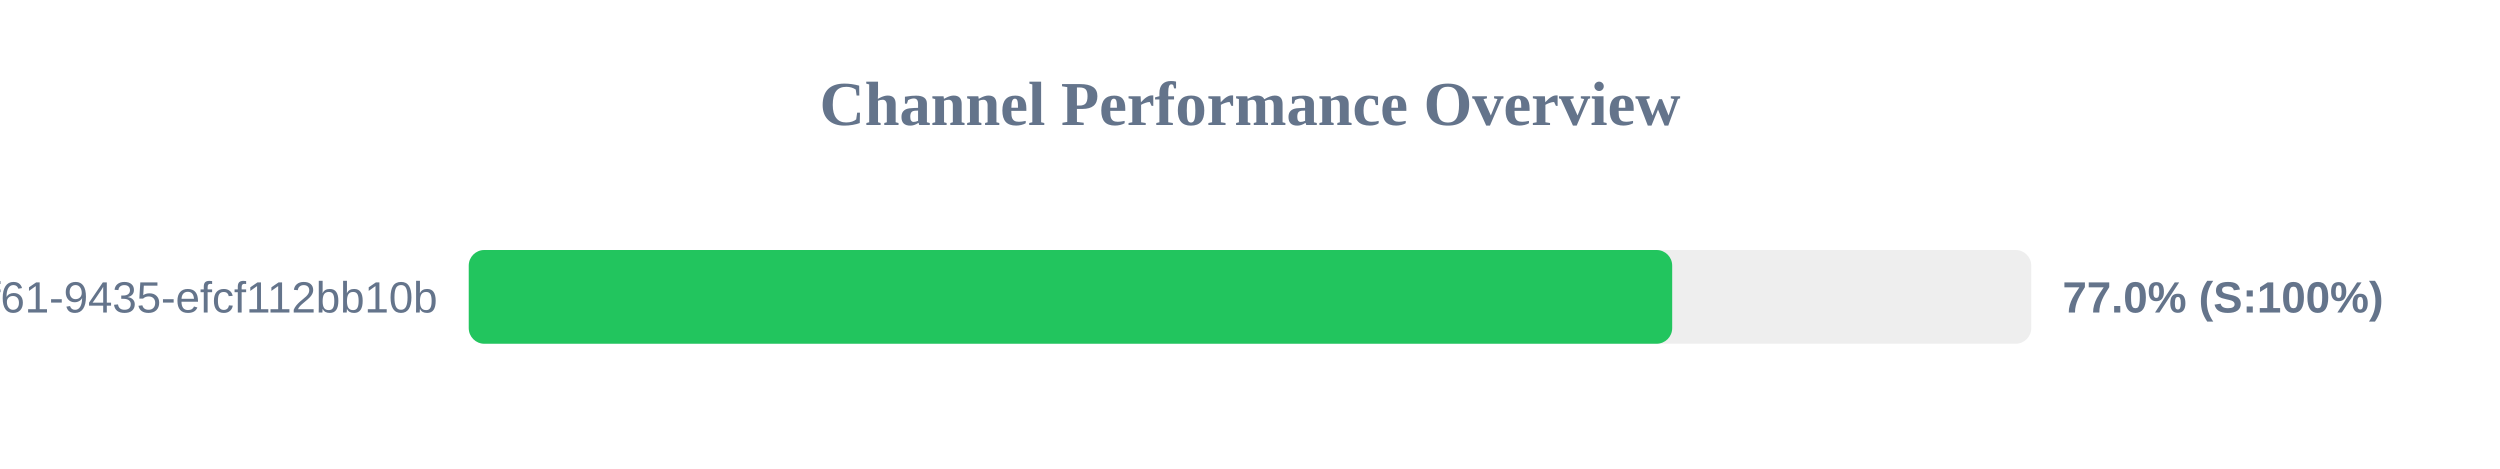
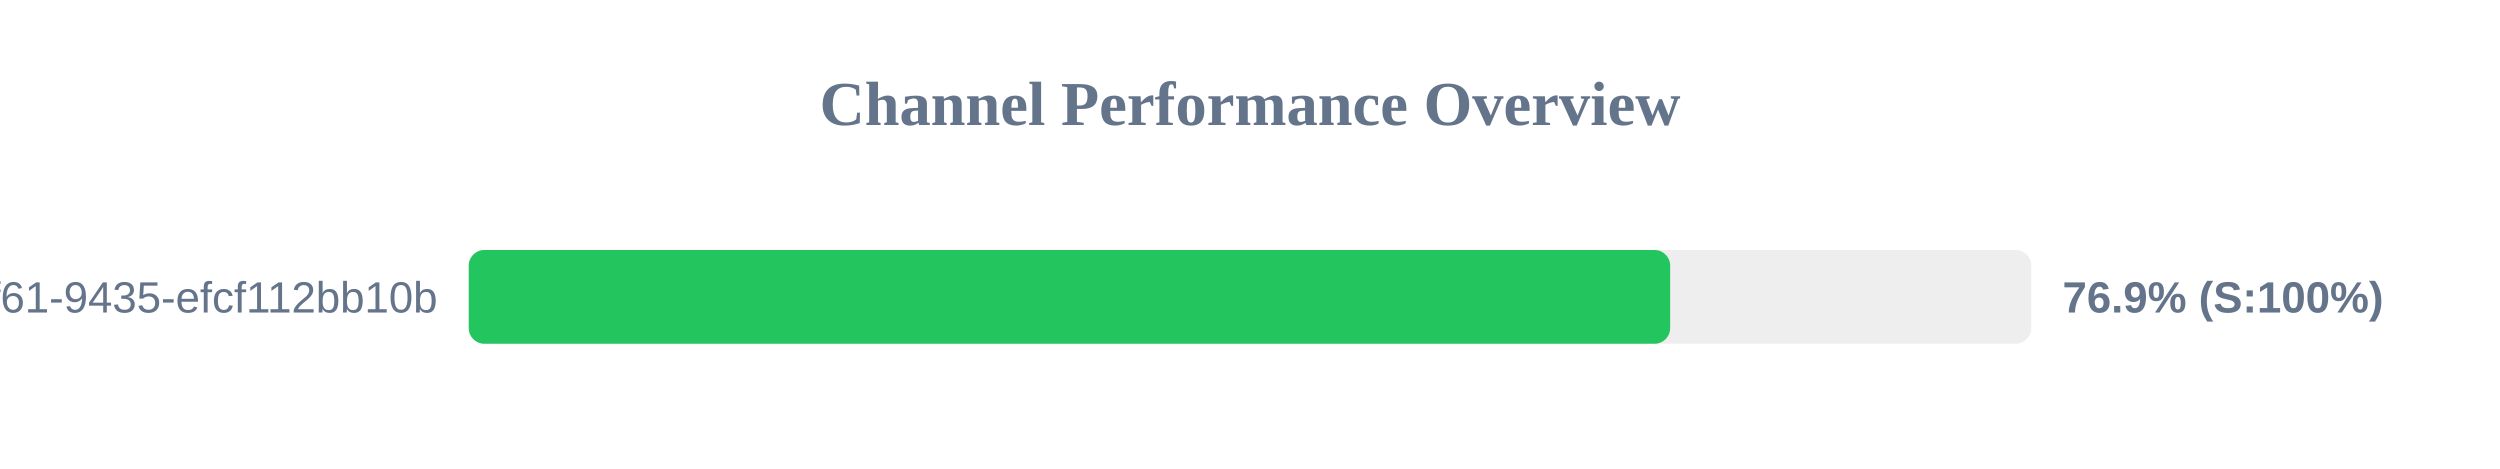
<svg xmlns="http://www.w3.org/2000/svg" width="800" height="150" version="1.1">
  <style>
        .row { font: 14px Arial; fill: #64748b; }
        .score { font: bold 14px Arial; fill: #64748b; }
    </style>
  <text x="400" y="40" text-anchor="middle" font-size="20px" font-weight="bold" fill="#64748b">Channel Performance Overview</text>
  <rect x="150" y="80" width="500" height="30" fill="#eee" rx="5" />
-   <rect x="150" y="80" width="385.1" height="30" fill="#22c55e" rx="5" />
+   <rect x="150" y="80" width="384.45" height="30" fill="#22c55e" rx="5" />
  <text x="140" y="100" text-anchor="end" class="row">?uuid=07c122ad-50b2-4f61-9435-efcf112bb10b</text>
-   <text x="660" y="100" text-anchor="start" class="score">77.0% (S:100%)</text>
+   <text x="660" y="100" text-anchor="start" class="score">76.9% (S:100%)</text>
</svg>
